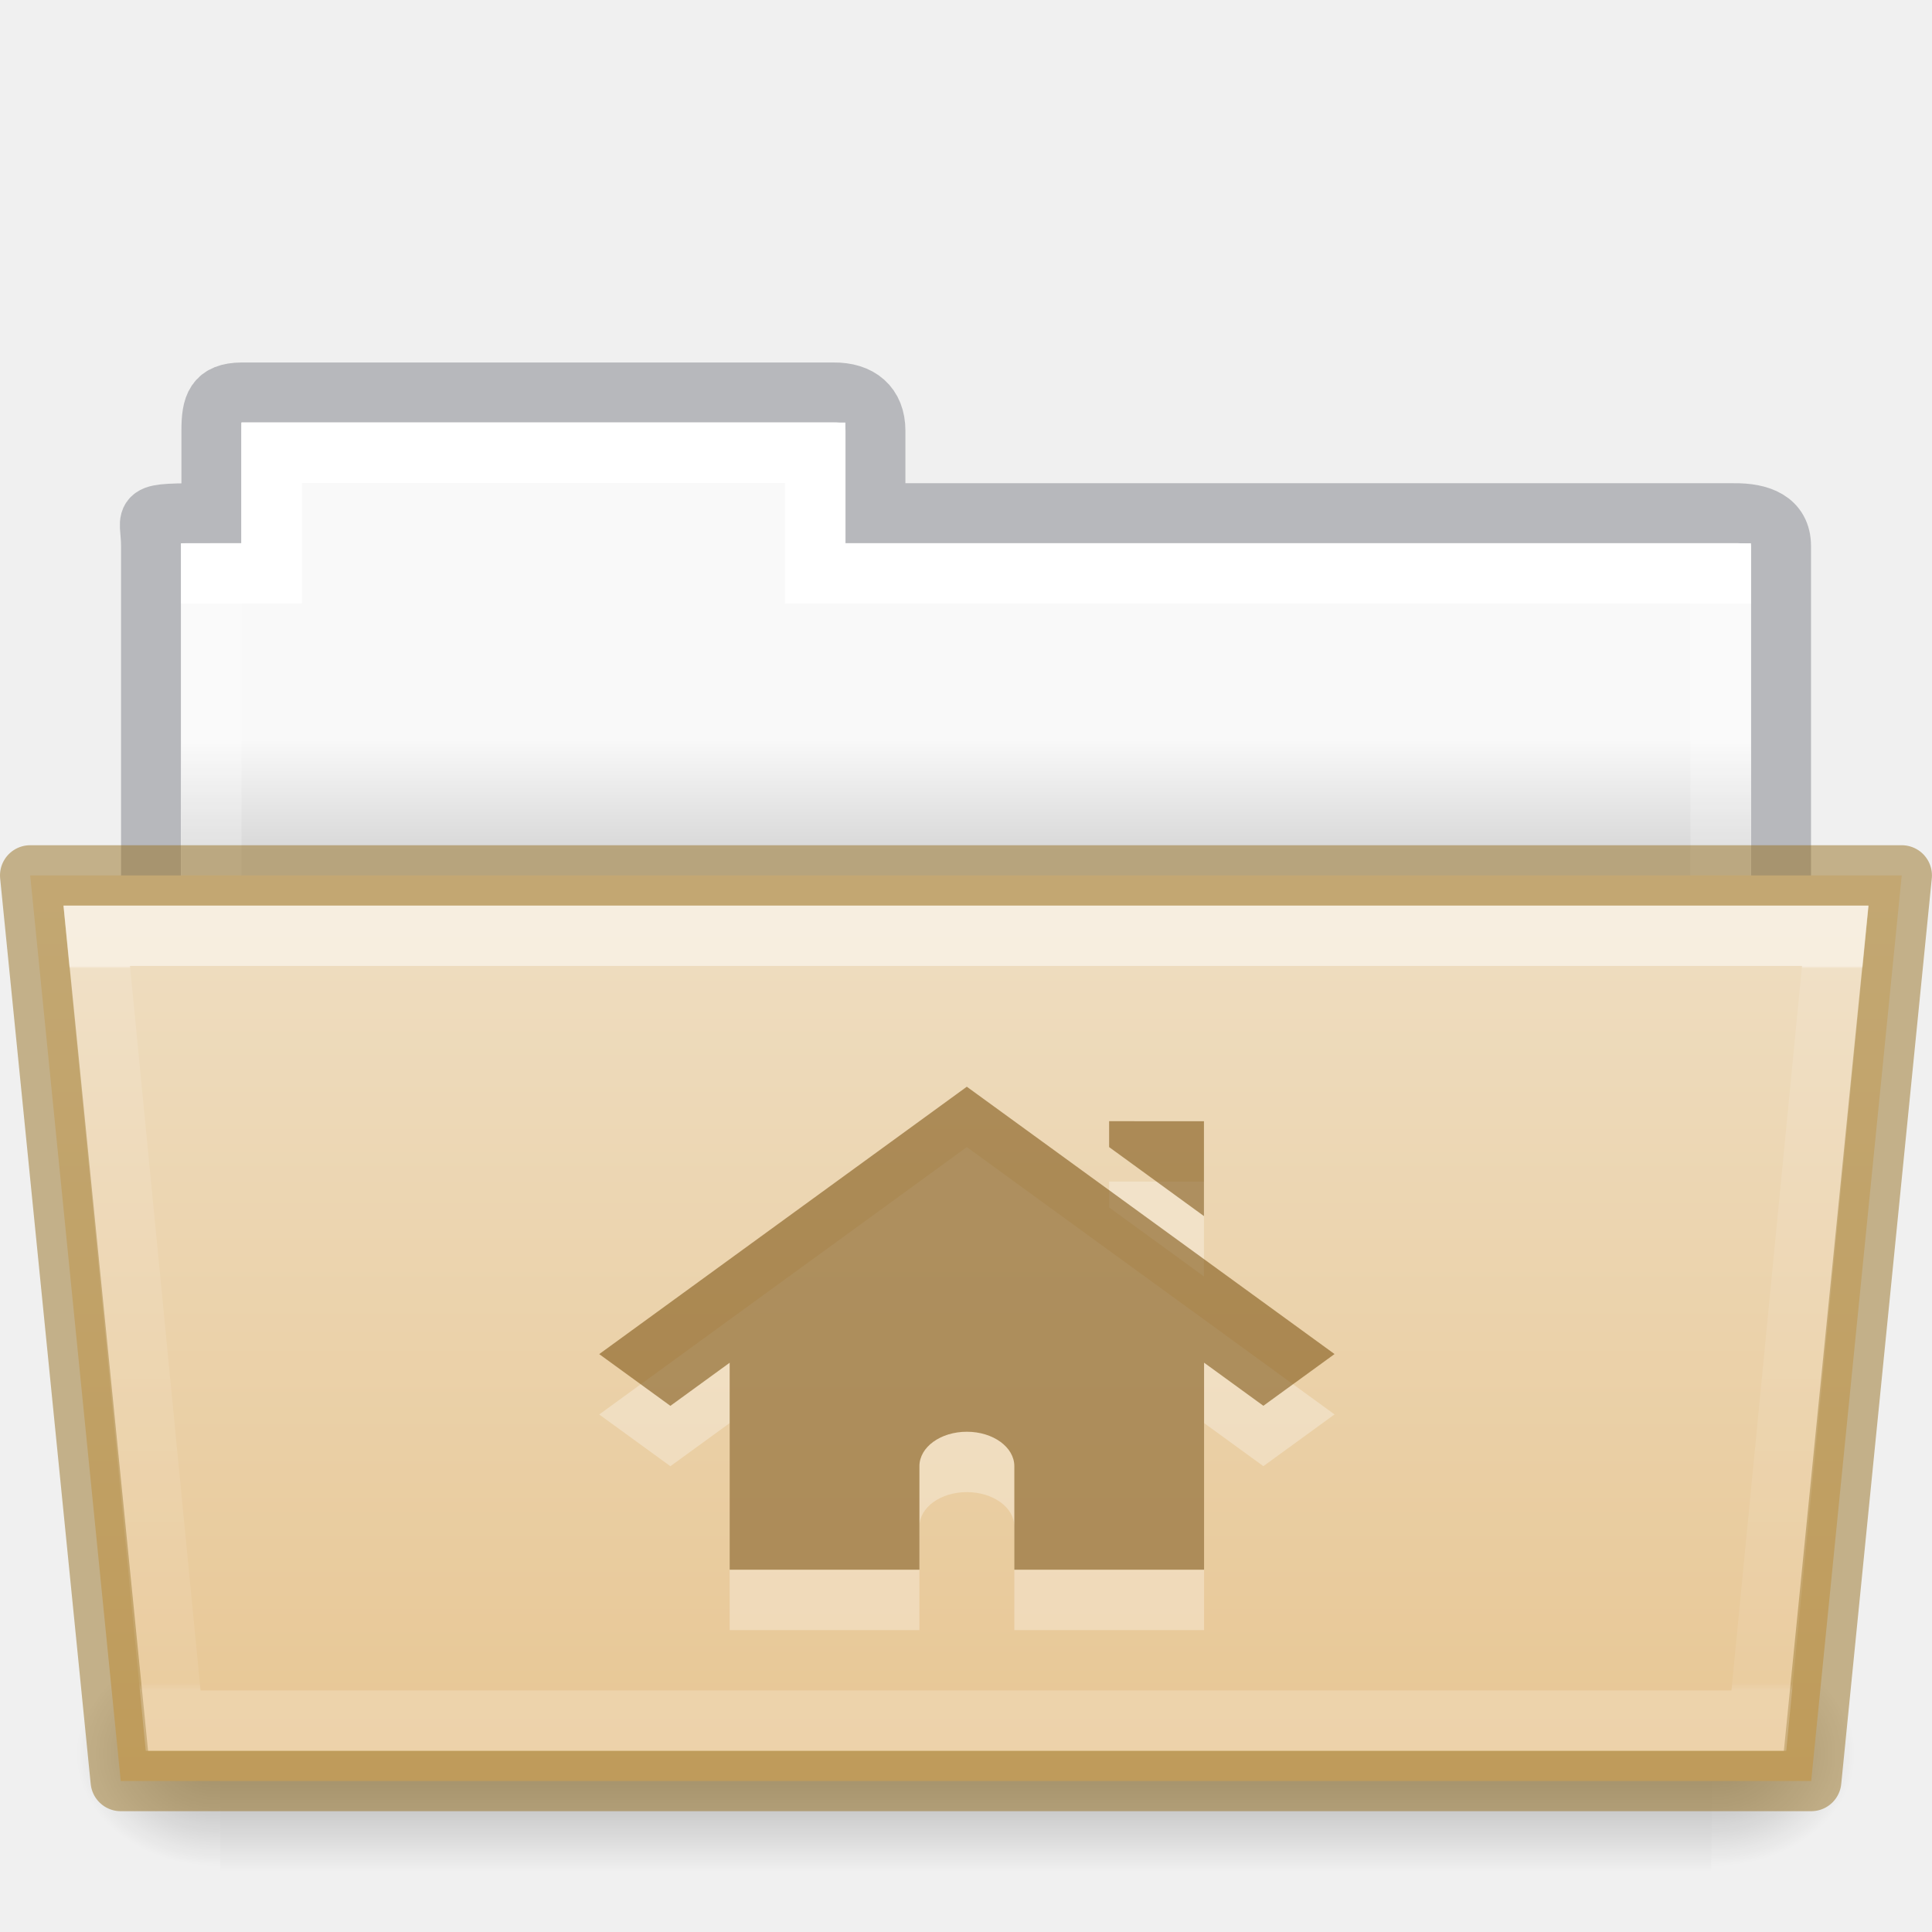
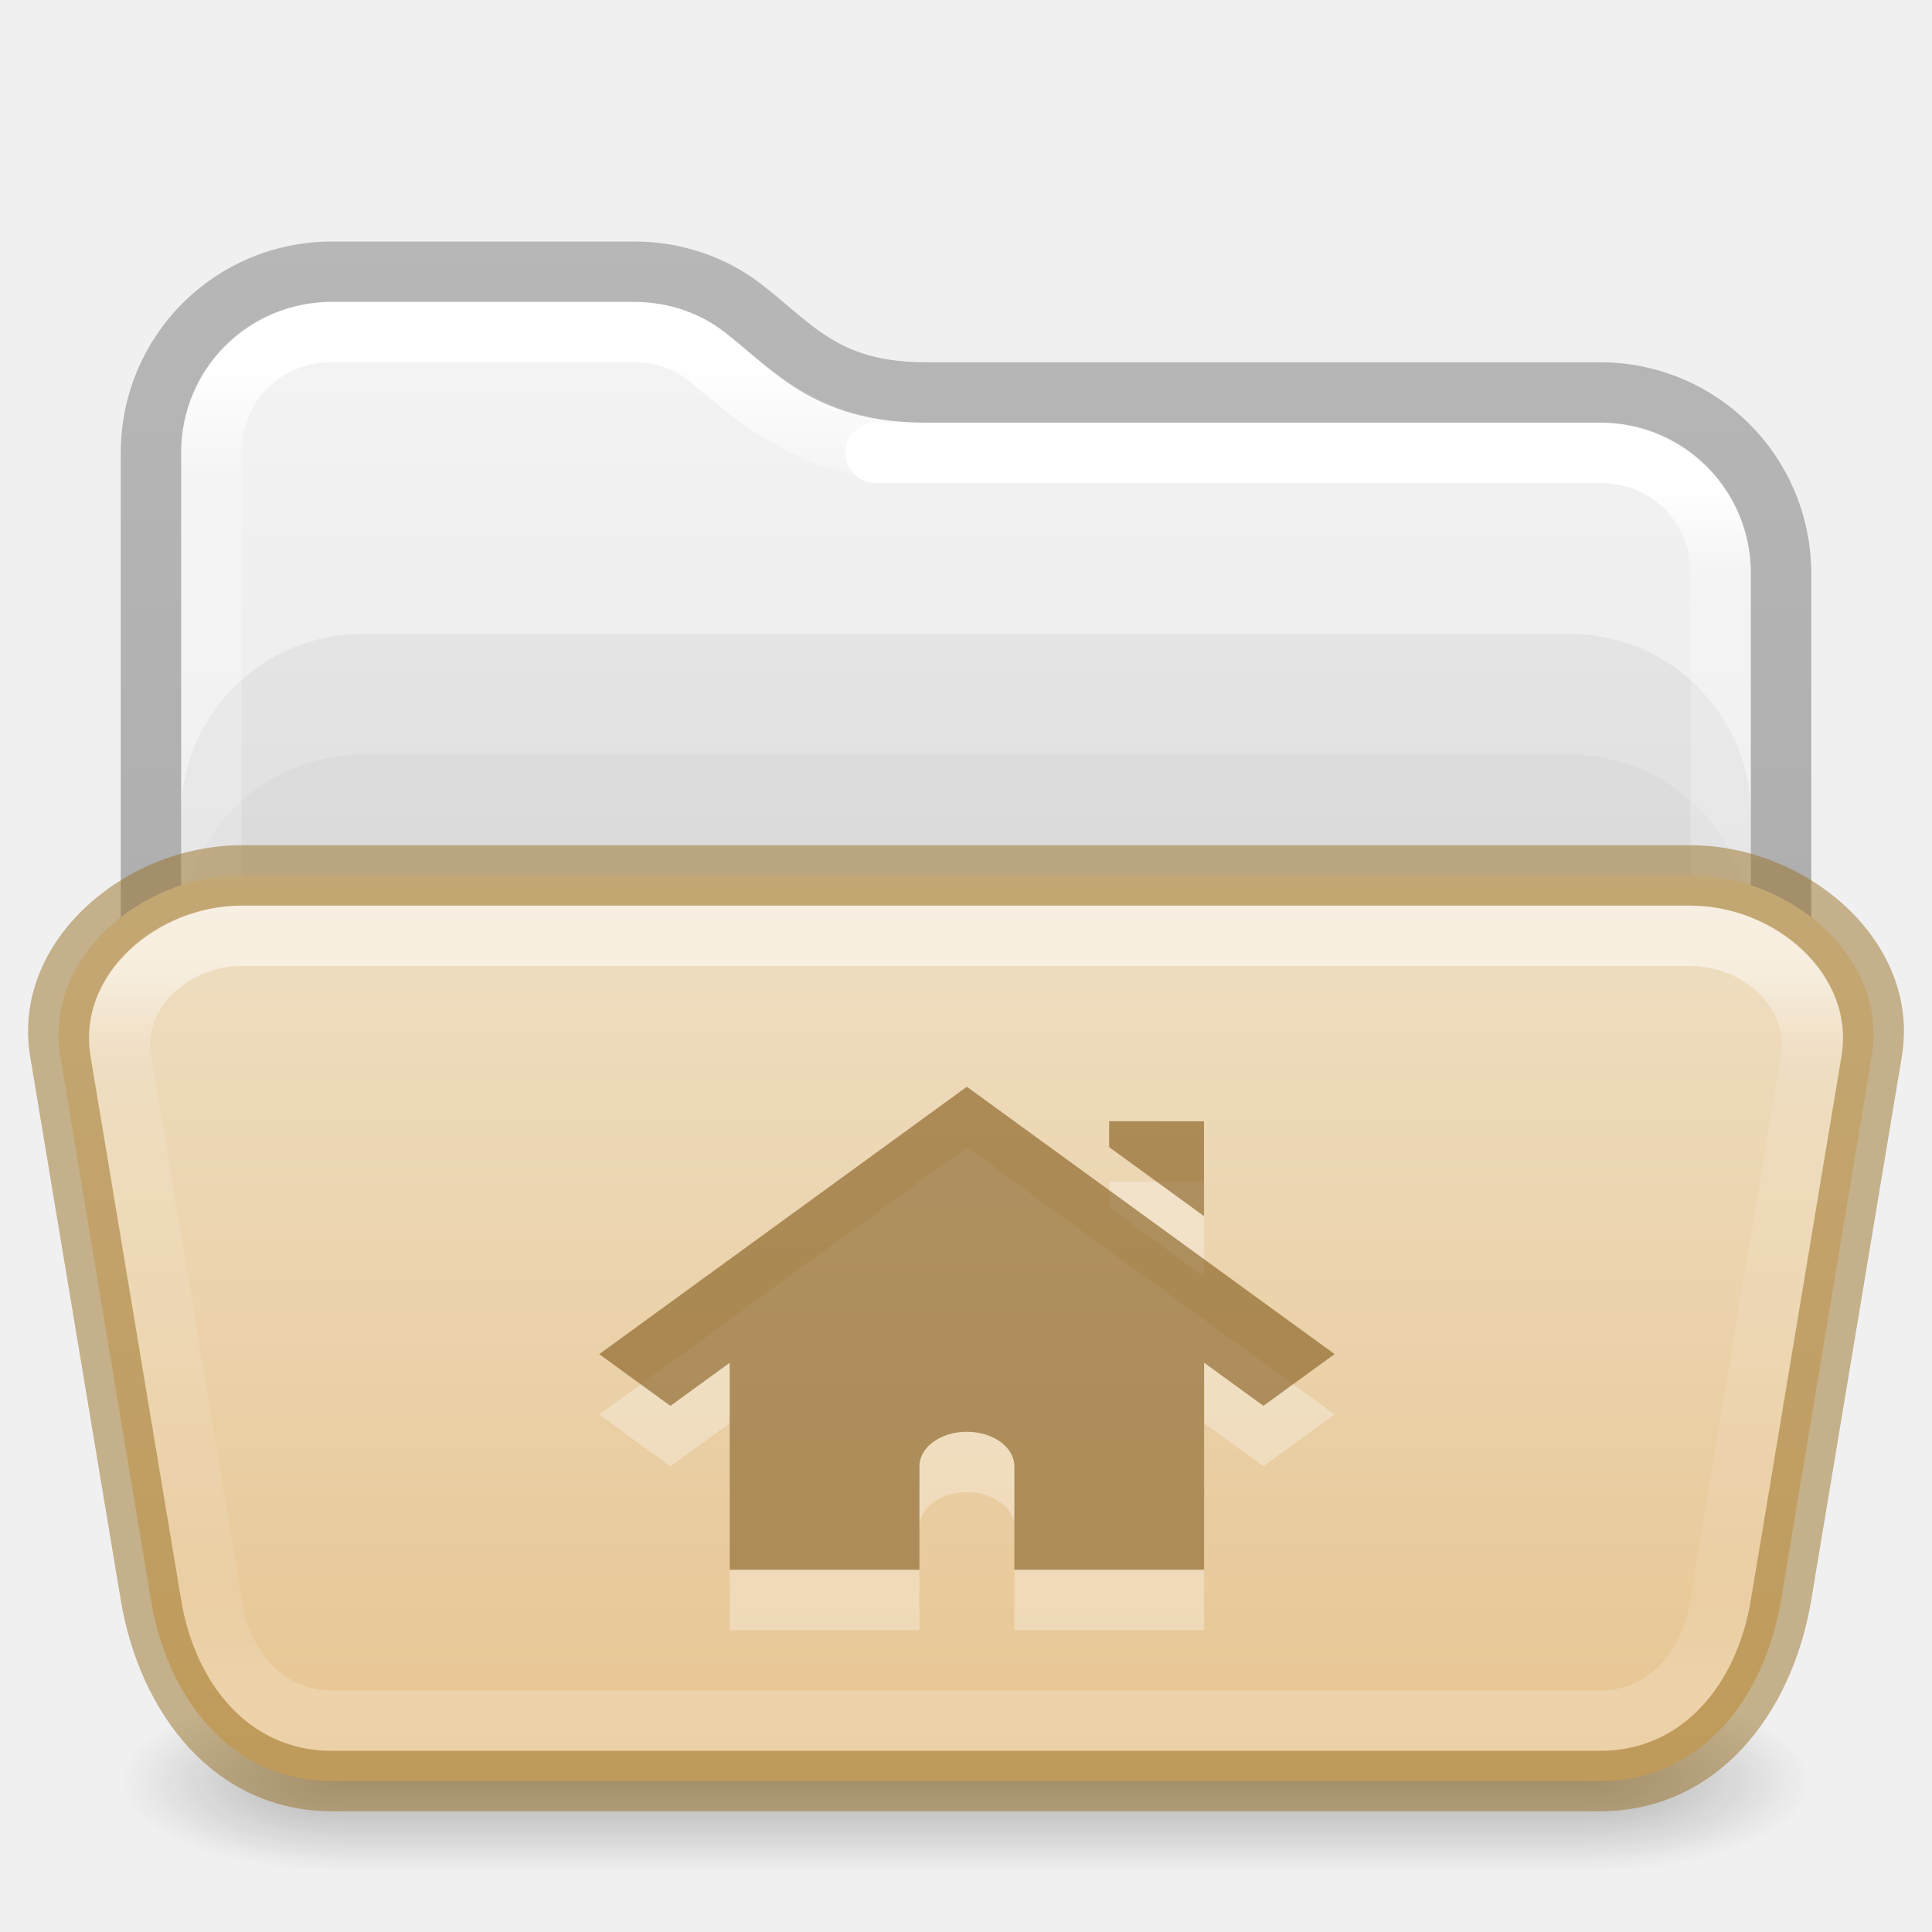
- <svg xmlns="http://www.w3.org/2000/svg" xmlns:xlink="http://www.w3.org/1999/xlink" width="32.001" viewBox="0 0 32.001 32" version="1.0" style="display:inline;enable-background:new" id="svg11300" height="32">
-   <defs id="defs3">
-     <linearGradient id="linearGradient4712">
-       <stop style="stop-color:#000000;stop-opacity:1;" offset="0" id="stop4708" />
-       <stop style="stop-color:#000000;stop-opacity:0;" offset="1" id="stop4710" />
+ <svg xmlns="http://www.w3.org/2000/svg" xmlns:xlink="http://www.w3.org/1999/xlink" id="svg4715" height="32" width="32" version="1.1">
+   <defs id="defs4717">
+     <linearGradient id="linearGradient1159">
+       <stop offset="0" style="stop-color:#ffffff;stop-opacity:1" id="stop1151" />
+       <stop offset="0.07" style="stop-color:#ffffff;stop-opacity:0.235" id="stop1153" />
+       <stop offset="0.908" style="stop-color:#ffffff;stop-opacity:0.157" id="stop1155" />
+       <stop offset="1" style="stop-color:#ffffff;stop-opacity:0.392" id="stop1157" />
    </linearGradient>
-     <linearGradient y2="21.229" y1="7.403" x2="27.335" x1="27.335" id="linearGradient8576" xlink:href="#34542" gradientUnits="userSpaceOnUse" gradientTransform="matrix(0.8918614,0,0,0.8679271,3.121219,9.57503)" />
-     <linearGradient id="34542">
-       <stop style="stop-color:#ffffff;stop-opacity:1" offset="0" id="stop3456-4-9-38-1-8" />
-       <stop style="stop-color:#ffffff;stop-opacity:0.235" offset="0.003" id="stop3458-39-80-3-5-5" />
-       <stop style="stop-color:#ffffff;stop-opacity:0.157" offset="0.99" id="stop3460-7-0-2-4-2" />
-       <stop style="stop-color:#ffffff;stop-opacity:0.392" offset="1" id="stop3462-0-9-8-7-2" />
+     <linearGradient id="linearGradient3924">
+       <stop offset="0" style="stop-color:#ffffff;stop-opacity:1" id="stop3926" />
+       <stop offset="0.073" style="stop-color:#ffffff;stop-opacity:0.235" id="stop3928" />
+       <stop offset="0.908" style="stop-color:#ffffff;stop-opacity:0.157" id="stop3930" />
+       <stop offset="1" style="stop-color:#ffffff;stop-opacity:0.392" id="stop3932" />
    </linearGradient>
-     <linearGradient y2="609.505" y1="366.648" x2="302.857" x1="302.857" id="linearGradient16107" xlink:href="#50485" gradientUnits="userSpaceOnUse" gradientTransform="matrix(0.05114282,0,0,0.01591575,-2.489388,21.29927)" />
-     <linearGradient id="50485">
-       <stop style="stop-color:#000000;stop-opacity:0" offset="0" id="stop2667-18" />
-       <stop style="stop-color:#000000;stop-opacity:1" offset="0.5" id="stop2669-9" />
-       <stop style="stop-color:#000000;stop-opacity:0" offset="1" id="stop2671-33" />
+     <linearGradient id="linearGradient3688-166-749">
+       <stop offset="0" style="stop-color:#181818;stop-opacity:1" id="stop2883" />
+       <stop offset="1" style="stop-color:#181818;stop-opacity:0" id="stop2885" />
    </linearGradient>
-     <radialGradient r="117.143" id="radialGradient16109" xlink:href="#linearGradient4712" gradientUnits="userSpaceOnUse" gradientTransform="matrix(0.01983573,0,0,0.01591575,16.38822,21.29927)" fy="486.648" fx="605.714" cy="486.648" cx="605.714" />
-     <radialGradient r="117.143" id="radialGradient16111" xlink:href="#linearGradient4712" gradientUnits="userSpaceOnUse" gradientTransform="matrix(-0.01983573,0,0,0.01591575,15.60196,21.29927)" fy="486.648" fx="605.714" cy="486.648" cx="605.714" />
-     <linearGradient y2="20.47" y1="17.47" x2="62.989" x1="62.989" id="linearGradient8580" xlink:href="#46464" gradientUnits="userSpaceOnUse" gradientTransform="matrix(0.6190476,0,0,0.6190476,-30.39142,1.42857)" />
-     <linearGradient id="46464">
-       <stop style="stop-color:#f9f9f9;stop-opacity:1" offset="0" id="stop4648-8-0-3-6" />
-       <stop style="stop-color:#d8d8d8;stop-opacity:1" offset="1" id="stop4650-1-7-3-4" />
+     <linearGradient gradientUnits="userSpaceOnUse" xlink:href="#linearGradient3702-501-757" id="linearGradient3167" y2="39.999" x2="25.058" y1="47.028" x1="25.058" />
+     <linearGradient id="linearGradient3702-501-757">
+       <stop offset="0" style="stop-color:#181818;stop-opacity:0" id="stop2895" />
+       <stop offset="0.5" style="stop-color:#181818;stop-opacity:1" id="stop2897" />
+       <stop offset="1" style="stop-color:#181818;stop-opacity:0" id="stop2899" />
    </linearGradient>
+     <linearGradient gradientTransform="matrix(0.6761005,0,0,0.6756757,-0.2264079,1.775896)" gradientUnits="userSpaceOnUse" xlink:href="#linearGradient3924" id="linearGradient3027" y2="41.76" x2="13.594" y1="6.272" x1="13.594" />
+     <linearGradient xlink:href="#linearGradient3600-9-51" id="linearGradient1512" gradientUnits="userSpaceOnUse" gradientTransform="matrix(0.6649598,0,0,0.6392712,-33.20948,1.90706)" x1="74.839" y1="4.536" x2="74.839" y2="49.779" />
+     <linearGradient id="linearGradient3600-9-51">
+       <stop offset="0" style="stop-color:#f4f4f4;stop-opacity:1" id="stop3602-0-0" />
+       <stop offset="1" style="stop-color:#dbdbdb;stop-opacity:1" id="stop3604-9-04" />
+     </linearGradient>
+     <linearGradient id="linearGradient3104-6">
+       <stop offset="0" style="stop-color:#000000;stop-opacity:0.318" id="stop3106-3" />
+       <stop offset="1" style="stop-color:#000000;stop-opacity:0.24" id="stop3108-9" />
+     </linearGradient>
+     <linearGradient xlink:href="#linearGradient3104-6" id="linearGradient1572" gradientUnits="userSpaceOnUse" gradientTransform="matrix(0.3289826,0,0,0.8947171,-17.11074,-7.241968)" x1="72.893" y1="43.74" x2="72.893" y2="12.524" />
+     <linearGradient x1="24" y1="6.922" x2="24" y2="41.077" id="linearGradient4161-0-2" xlink:href="#linearGradient3924-0" gradientUnits="userSpaceOnUse" gradientTransform="matrix(0.6756757,0,0,0.3513514,-0.2162128,13.56757)" />
+     <linearGradient id="linearGradient3924-0">
+       <stop id="stop3926-6" style="stop-color:#ffffff;stop-opacity:1" offset="0" />
+       <stop id="stop3928-3" style="stop-color:#ffffff;stop-opacity:0.235" offset="0.125" />
+       <stop id="stop3930-2" style="stop-color:#ffffff;stop-opacity:0.157" offset="0.875" />
+       <stop id="stop3932-62" style="stop-color:#ffffff;stop-opacity:0.392" offset="1" />
+     </linearGradient>
+     <linearGradient xlink:href="#linearGradient1159" id="linearGradient1148" gradientUnits="userSpaceOnUse" gradientTransform="matrix(0.6761005,0,0,0.6756757,-0.2264079,1.775896)" x1="31.752" y1="9.243" x2="31.752" y2="41.712" />
+     <linearGradient y2="102.237" x2="23.587" y1="57.643" x1="23.587" gradientTransform="matrix(0.5041322,0,0,0.336364,4.108891,-4.888921)" gradientUnits="userSpaceOnUse" id="linearGradient1048" xlink:href="#linearGradient4632-0-6-4-4-4" />
    <linearGradient id="linearGradient4632-0-6-4-4-4">
-       <stop id="stop4634-4-4-7-4" style="stop-color:#efdfc4;stop-opacity:1" offset="0" />
-       <stop id="stop4636-3-1-5-9" style="stop-color:#e7c591;stop-opacity:1" offset="1" />
+       <stop offset="0" style="stop-color:#efdfc4;stop-opacity:1" id="stop4634-4-4-7-4" />
+       <stop offset="1" style="stop-color:#e7c591;stop-opacity:1" id="stop4636-3-1-5-9" />
    </linearGradient>
-     <linearGradient xlink:href="#linearGradient4632-0-6-4-4-4" id="linearGradient1048" gradientUnits="userSpaceOnUse" gradientTransform="matrix(0.5041322,0,0,0.4933339,13.46318,-35.11426)" x1="21.6" y1="99.792" x2="21.6" y2="132.016" />
-     <linearGradient x1="21.571" y1="7.986" x2="21.571" y2="34.017" id="linearGradient5903" xlink:href="#linearGradient4325" gradientUnits="userSpaceOnUse" gradientTransform="matrix(0.5438356,0,0,0.6146641,3.268879,5.091139)" />
-     <linearGradient id="linearGradient4325">
-       <stop id="stop4327" style="stop-color:#ffffff;stop-opacity:1" offset="0" />
-       <stop id="stop4329" style="stop-color:#ffffff;stop-opacity:0.235" offset="0" />
-       <stop id="stop4331" style="stop-color:#ffffff;stop-opacity:0.157" offset="0.99" />
-       <stop id="stop4333" style="stop-color:#ffffff;stop-opacity:0.392" offset="1" />
-     </linearGradient>
-     <linearGradient xlink:href="#linearGradient4632-0-6-4-4-4" id="linearGradient1048-3" gradientUnits="userSpaceOnUse" gradientTransform="matrix(0.5041322,0,0,0.4136032,4.108882,-12.78567)" x1="23.587" y1="64.737" x2="23.587" y2="103.251" />
+     <radialGradient cx="4.993" cy="43.5" r="2.5" fx="4.993" fy="43.5" id="radialGradient2976-3-3-6" xlink:href="#linearGradient3688-166-749" gradientUnits="userSpaceOnUse" gradientTransform="matrix(2.003784,0,0,1.4,27.98813,-17.4)" />
+     <radialGradient cx="4.993" cy="43.5" r="2.5" fx="4.993" fy="43.5" id="radialGradient2978-2-5-2" xlink:href="#linearGradient3688-166-749" gradientUnits="userSpaceOnUse" gradientTransform="matrix(2.003784,0,0,1.4,-20.01187,-104.4)" />
  </defs>
-   <path d="m 4.001,6.5 c -0.433,0.005 -0.5,0.217 -0.5,0.635 V 8.5 c -1.246,0 -1,-0.002 -1,0.544 V 16.5 h 27 l 9e-5,-7.456 C 29.501,8.626 29.153,8.495 28.719,8.5 H 14.501 V 7.135 c 0,-0.418 -0.264,-0.64 -0.698,-0.635 z" id="use8307" style="color:#000000;display:inline;overflow:visible;visibility:visible;opacity:0.5;fill:none;stroke:#7e8087;stroke-width:0.992;stroke-linecap:square;stroke-linejoin:miter;stroke-miterlimit:4;stroke-dasharray:none;stroke-dashoffset:0;stroke-opacity:1;marker:none;enable-background:accumulate;font-variant-east_asian:normal;vector-effect:none;fill-opacity:1" />
-   <path d="m 4.001,7 v 2 h -1 l -9e-5,7 h 26 l 9e-5,-7 h -15 V 7 Z" id="use8309" style="color:#000000;display:inline;overflow:visible;visibility:visible;fill:url(#linearGradient8580);fill-opacity:1;fill-rule:nonzero;stroke:none;stroke-width:1;marker:none;enable-background:accumulate" />
-   <path style="color:#000000;display:inline;overflow:visible;visibility:visible;fill:none;stroke:url(#linearGradient5903);stroke-width:1;stroke-linecap:round;stroke-linejoin:miter;stroke-miterlimit:4;stroke-dasharray:none;stroke-dashoffset:0;stroke-opacity:1;marker:none;enable-background:accumulate" id="rect3409" d="m 4.5,7.5 v 2 h -1 v 8 H 28.5 v -8 h -15 v -2 z" />
-   <rect height="3.865" id="rect16101" style="display:inline;overflow:visible;visibility:visible;opacity:0.3;fill:url(#linearGradient16107);fill-opacity:1;fill-rule:nonzero;stroke:none;stroke-width:1;marker:none" width="24.695" x="3.648" y="27.135" />
-   <path d="m 28.342,27.135 c 0,0 0,3.865 0,3.865 1.021,0.007 2.469,-0.866 2.469,-1.933 0,-1.067 -1.14,-1.932 -2.469,-1.932 z" id="path16103" style="display:inline;overflow:visible;visibility:visible;opacity:0.3;fill:url(#radialGradient16109);fill-opacity:1;fill-rule:nonzero;stroke:none;stroke-width:1;marker:none" />
-   <path d="m 3.648,27.135 c 0,0 0,3.865 0,3.865 -1.021,0.007 -2.469,-0.866 -2.469,-1.933 0,-1.067 1.14,-1.932 2.469,-1.932 z" id="path16105" style="display:inline;overflow:visible;visibility:visible;opacity:0.3;fill:url(#radialGradient16111);fill-opacity:1;fill-rule:nonzero;stroke:none;stroke-width:1;marker:none" />
-   <path d="m 0.5,14.5 1.5,15 h 28 l 1.5,-15 z" id="use8315" style="color:#000000;display:inline;overflow:visible;visibility:visible;fill:url(#linearGradient1048);fill-opacity:1;fill-rule:nonzero;stroke:#987124;stroke-width:1;marker:none;enable-background:accumulate;font-variant-east_asian:normal;opacity:1;vector-effect:none;stroke-linecap:butt;stroke-linejoin:round;stroke-miterlimit:4;stroke-dasharray:none;stroke-dashoffset:0;stroke-opacity:0.498" />
-   <path d="m 1.602,15.5 1.266,13 h 26.265 l 1.266,-13 z" id="use8572" style="color:#000000;display:inline;overflow:visible;visibility:visible;opacity:0.5;fill:none;stroke:url(#linearGradient8576);stroke-width:1;stroke-linecap:round;stroke-linejoin:miter;stroke-miterlimit:4;stroke-dasharray:none;stroke-dashoffset:0;stroke-opacity:1;marker:none;enable-background:accumulate" />
+   <g id="g3712-3-7-0-7" transform="matrix(0.7368421,0,0,0.4285713,-1.68421,10.85715)">
+     <rect style="opacity:0.3;fill:url(#radialGradient2976-3-3-6);fill-opacity:1;stroke:none" id="rect2801-0-9-6-9" y="40" x="38" height="7" width="5" />
+     <rect style="opacity:0.3;fill:url(#radialGradient2978-2-5-2);fill-opacity:1;stroke:none" id="rect3696-2-2-2-2" transform="scale(-1)" y="-47" x="-10" height="7" width="5" />
+     <rect style="opacity:0.3;fill:url(#linearGradient3167);fill-opacity:1;stroke:none" id="rect3700-1-0-6-0" y="40" x="10" height="7" width="28" />
+   </g>
+   <path id="rect5505-6-6-9" style="color:#000000;font-variation-settings:normal;display:inline;overflow:visible;visibility:visible;opacity:1;vector-effect:none;fill:url(#linearGradient1512);fill-opacity:1;stroke:none;stroke-width:1;stroke-linecap:butt;stroke-linejoin:miter;stroke-miterlimit:4;stroke-dasharray:none;stroke-dashoffset:0;stroke-opacity:1;-inkscape-stroke:none;marker:none;enable-background:accumulate;stop-color:#000000;stop-opacity:1" d="M 5.495,5 C 4.104,5 3,6.103 3,7.494 V 17 H 29 V 9.494 C 29,8.103 27.896,7 26.505,7 H 15.326 c -1.817,0 -2.59,-0.933 -3.339,-1.508 C 11.58,5.18 11.066,5 10.498,5 Z" />
+   <rect style="color:#000000;font-variation-settings:normal;display:inline;overflow:visible;visibility:visible;opacity:1;vector-effect:none;fill:#000000;fill-opacity:0.05;fill-rule:nonzero;stroke:none;stroke-width:1;stroke-linecap:butt;stroke-linejoin:miter;stroke-miterlimit:4;stroke-dasharray:none;stroke-dashoffset:0;stroke-opacity:0.5;-inkscape-stroke:none;marker:none;enable-background:accumulate;stop-color:#000000;stop-opacity:1" id="rect11611" y="10.5" x="3" ry="3" rx="3" height="12" width="26" />
+   <rect style="color:#000000;font-variation-settings:normal;display:inline;overflow:visible;visibility:visible;opacity:1;vector-effect:none;fill:#000000;fill-opacity:0.03;fill-rule:nonzero;stroke:none;stroke-width:1;stroke-linecap:butt;stroke-linejoin:miter;stroke-miterlimit:4;stroke-dasharray:none;stroke-dashoffset:0;stroke-opacity:0.5;-inkscape-stroke:none;marker:none;enable-background:accumulate;stop-color:#000000;stop-opacity:1" id="rect11189" y="12.5" x="3" ry="3" rx="3" height="12" width="26" />
+   <path id="rect5505-6-6-8" style="color:#000000;font-variation-settings:normal;display:inline;overflow:visible;visibility:visible;opacity:1;vector-effect:none;fill:none;fill-opacity:1;stroke:url(#linearGradient3027);stroke-width:1;stroke-linecap:round;stroke-linejoin:round;stroke-miterlimit:4;stroke-dasharray:none;stroke-dashoffset:0;stroke-opacity:1;-inkscape-stroke:none;marker:none;enable-background:accumulate;stop-color:#000000;stop-opacity:1" d="m 15.326,7.5 c -1.973,0 -2.966,-1.091 -3.644,-1.611 C 11.363,5.644 10.957,5.5 10.496,5.5 H 5.494 C 4.372,5.5 3.5,6.371 3.5,7.492 v 7.984" />
+   <path id="rect5505-6-6-8-2" style="color:#000000;font-variation-settings:normal;display:inline;overflow:visible;visibility:visible;vector-effect:none;fill:none;fill-opacity:1;stroke:url(#linearGradient1148);stroke-width:1;stroke-linecap:round;stroke-linejoin:round;stroke-miterlimit:4;stroke-dasharray:none;stroke-dashoffset:0;stroke-opacity:1;-inkscape-stroke:none;marker:none;enable-background:accumulate;stop-color:#000000" d="M 28.5,15.476 V 9.492 C 28.5,8.371 27.628,7.5 26.506,7.5 H 14.5" />
+   <path id="rect5505-6-6" style="color:#000000;font-variation-settings:normal;display:inline;overflow:visible;visibility:visible;opacity:1;vector-effect:none;fill:none;fill-opacity:1;stroke:url(#linearGradient1572);stroke-width:1;stroke-linecap:butt;stroke-linejoin:round;stroke-miterlimit:4;stroke-dasharray:none;stroke-dashoffset:0;stroke-opacity:1;-inkscape-stroke:none;marker:none;enable-background:accumulate;stop-color:#000000;stop-opacity:1" d="M 29.5,16 V 9.5 c 0,-1.662 -1.338,-3 -3,-3 H 15.326 c -1.66,0 -2.207,-0.773 -3.029,-1.403 C 11.802,4.717 11.176,4.5 10.5,4.5 h -5 c -1.662,0 -3,1.338 -3,3 v 8.5" />
+   <path id="rect5505-21-1-2-1" style="display:inline;overflow:visible;opacity:1;vector-effect:none;fill:url(#linearGradient1048);stroke-opacity:0.5;marker:none;enable-background:accumulate;stop-color:#000000;stop-opacity:1" d="m 4,14.5 h 24 c 1.662,0 3.273,1.361 3,3 l -1.5,9 c -0.273,1.639 -1.338,3 -3,3 H 5.5 c -1.662,0 -2.727,-1.361 -3,-3 L 1,17.5 c -0.273,-1.639 1.338,-3 3,-3 z" />
+   <path style="color:#000000;opacity:0.5;fill:url(#linearGradient4161-0-2);stroke-linecap:round;stroke-linejoin:round;-inkscape-stroke:none" d="m 4,15 c -1.376,0 -2.726,1.142 -2.5,2.5 l 1.5,9 C 3.226,27.858 4.124,29 5.5,29 h 21 c 1.376,0 2.274,-1.142 2.5,-2.5 l 1.5,-9 C 30.726,16.142 29.376,15 28,15 Z m 0,1 h 24 c 0.84,0 1.638,0.672 1.5,1.5 l -1.5,9 C 27.862,27.328 27.34,28 26.5,28 H 5.5 C 4.66,28 4.138,27.328 4,26.5 l -1.5,-9 C 2.362,16.672 3.16,16 4,16 Z" id="rect6741-7-4-3-8" />
+   <path style="color:#000000;fill:#987124;fill-opacity:0.5;-inkscape-stroke:none" d="m 4,14 c -1.93,0 -3.817,1.596 -3.5,3.5 l 1.5,9 C 2.317,28.404 3.57,30 5.5,30 h 21 c 1.93,0 3.183,-1.596 3.5,-3.5 l 1.5,-9 C 31.817,15.596 29.93,14 28,14 Z m 0,1 h 24 c 1.394,0 2.729,1.125 2.5,2.5 l -1.5,9 C 28.771,27.875 27.894,29 26.5,29 H 5.5 C 4.106,29 3.229,27.875 3,26.5 l -1.5,-9 C 1.271,16.125 2.606,15 4,15 Z" id="rect7802" />
  <path style="color:#000000;display:inline;overflow:visible;visibility:visible;opacity:0.3;fill:#ffffff;fill-opacity:1;fill-rule:nonzero;stroke:none;stroke-width:1.7;marker:none;enable-background:accumulate" id="path2998-4-8-1-6" d="M 16.014,19 9.925,23.429 l 1.179,0.857 0.982,-0.714 V 27 h 3.143 v -1.714 c 0,-0.317 0.35,-0.571 0.786,-0.571 0.435,0 0.786,0.255 0.786,0.571 V 27 h 3.143 v -3.429 l 0.982,0.714 1.179,-0.857 z m 2.357,0.571 v 0.429 l 1.571,1.143 v -1.571 z" />
  <path style="color:#000000;display:inline;overflow:visible;visibility:visible;opacity:0.6;vector-effect:none;fill:#7e5514;fill-opacity:0.971;fill-rule:nonzero;stroke:none;stroke-width:1;stroke-linecap:butt;stroke-linejoin:miter;stroke-miterlimit:4;stroke-dasharray:none;stroke-dashoffset:0;stroke-opacity:0.498;marker:none;enable-background:accumulate" id="path2998-4-8-11" d="M 16.014,18 9.925,22.429 l 1.179,0.857 0.982,-0.714 V 26 h 3.143 v -1.714 c 0,-0.317 0.35,-0.571 0.786,-0.571 0.435,0 0.786,0.255 0.786,0.571 V 26 h 3.143 v -3.429 l 0.982,0.714 1.179,-0.857 z m 2.357,0.571 v 0.429 l 1.571,1.143 v -1.571 z" />
</svg>
